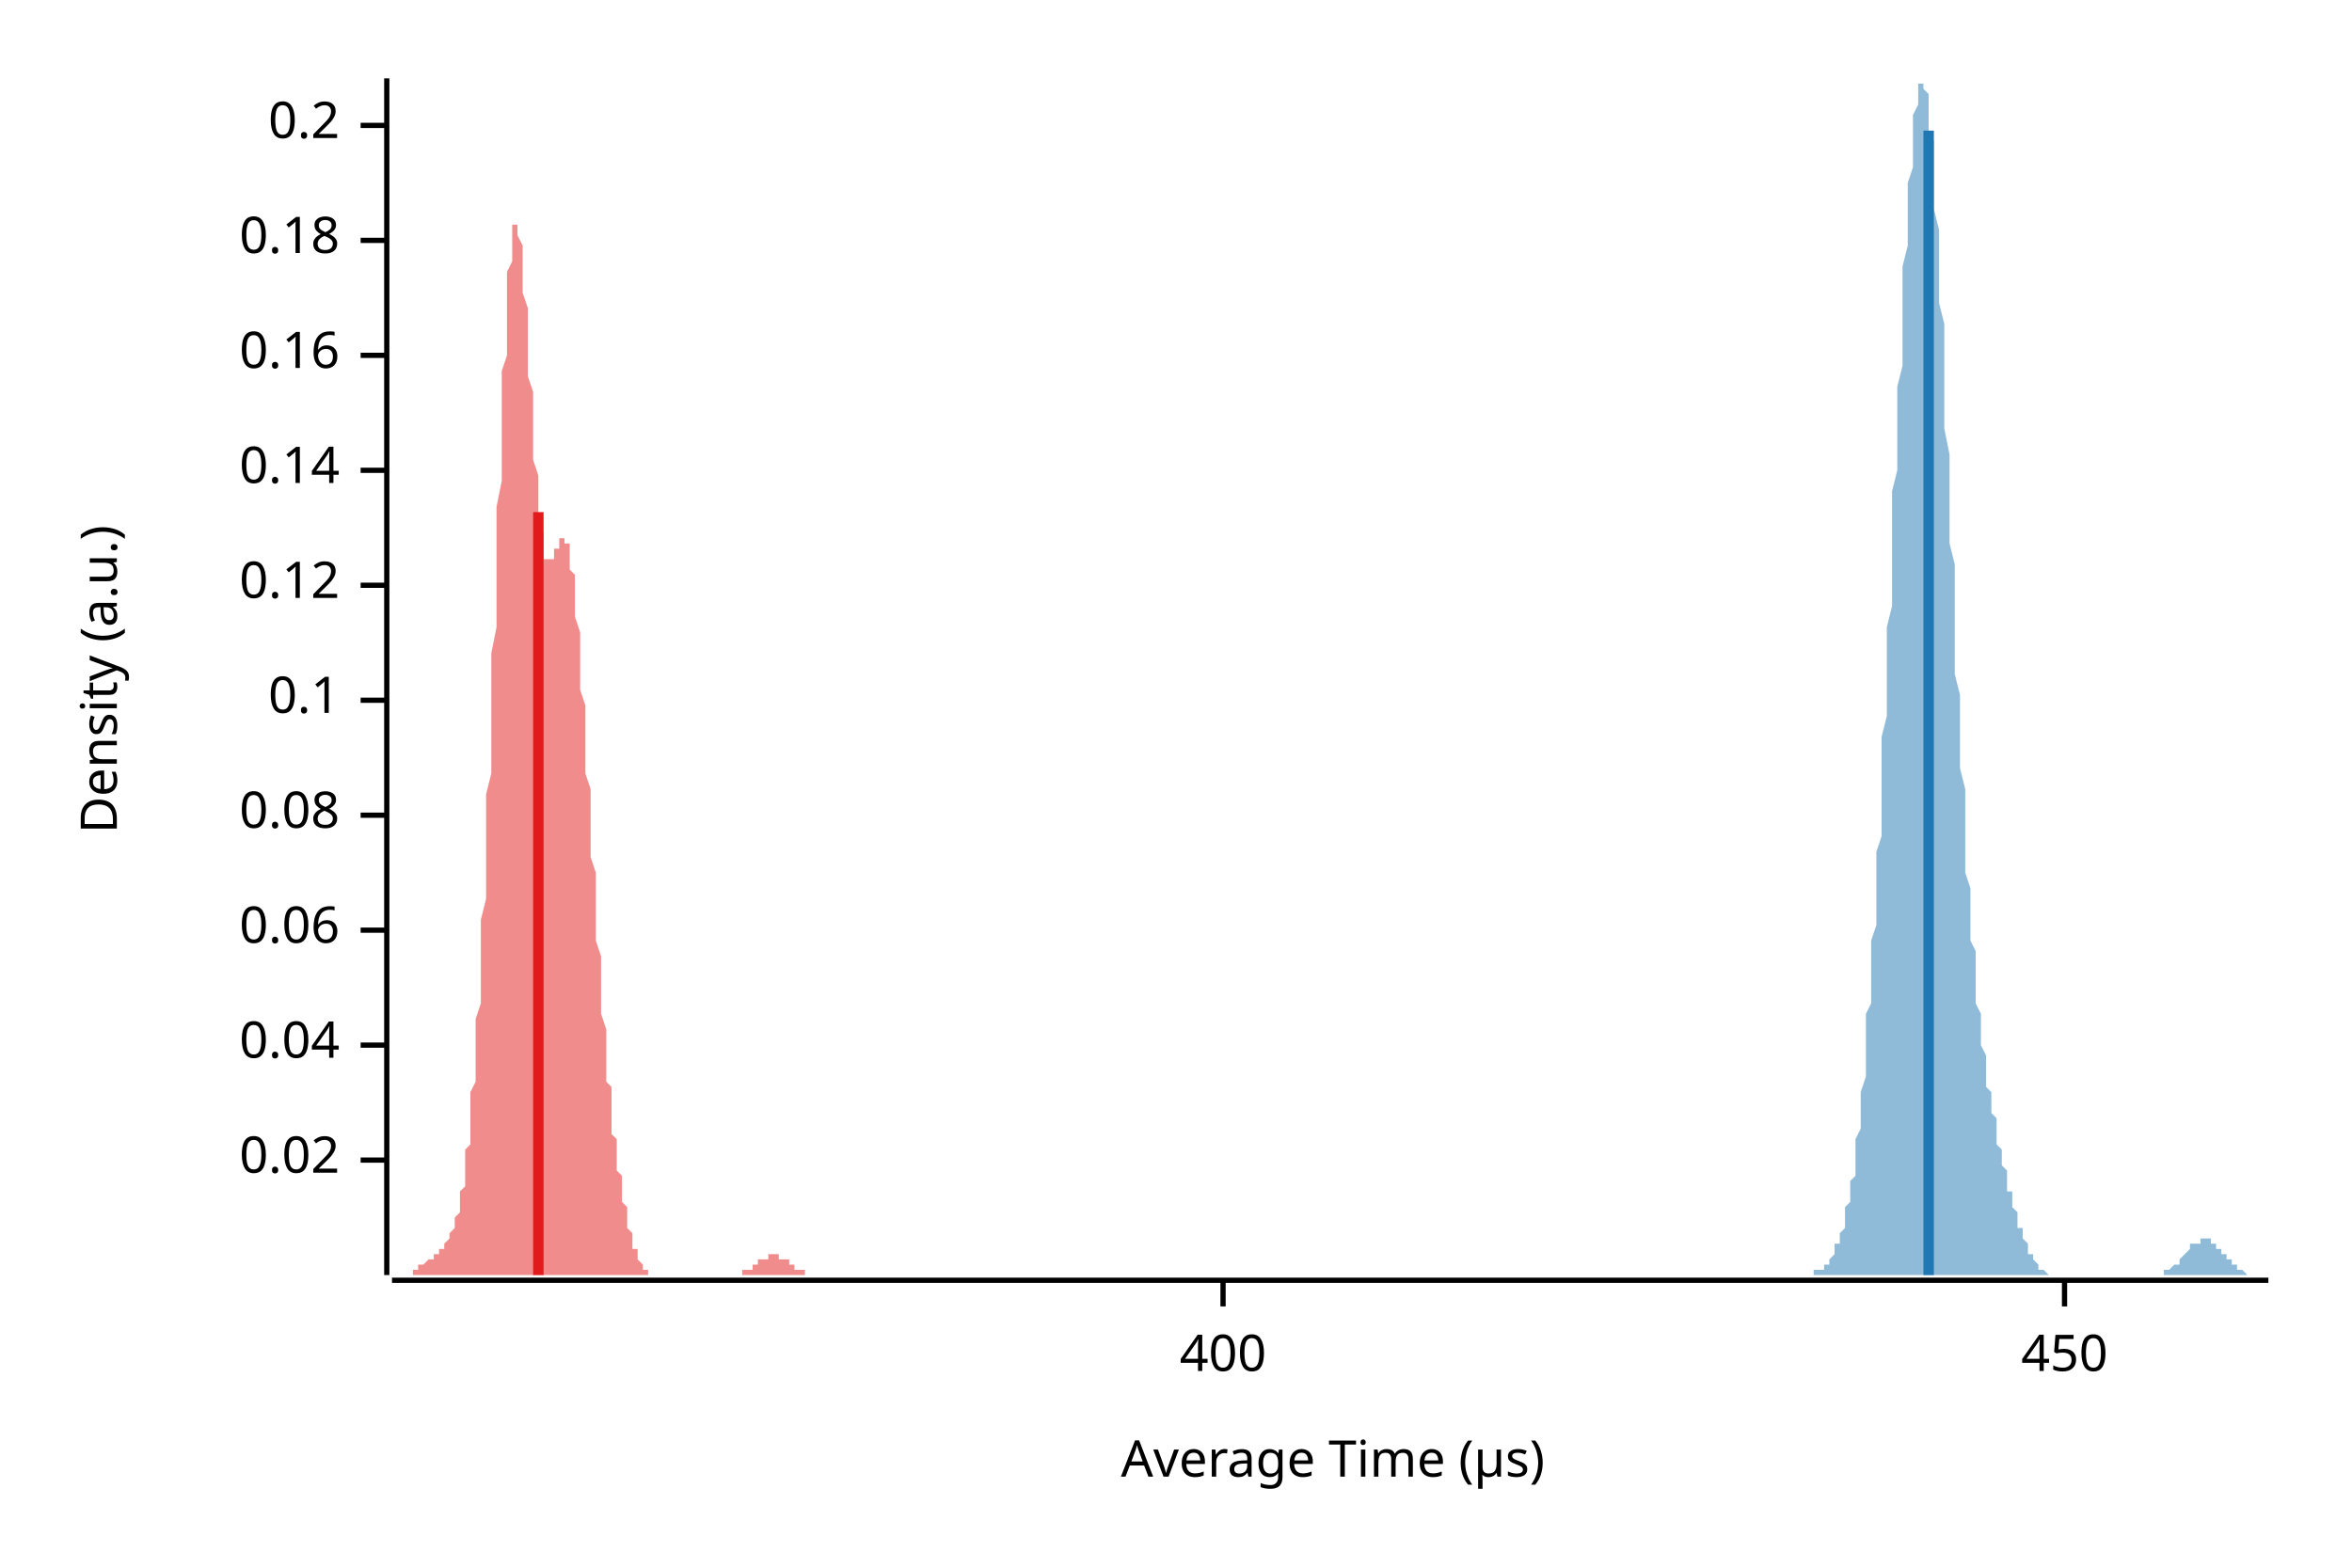
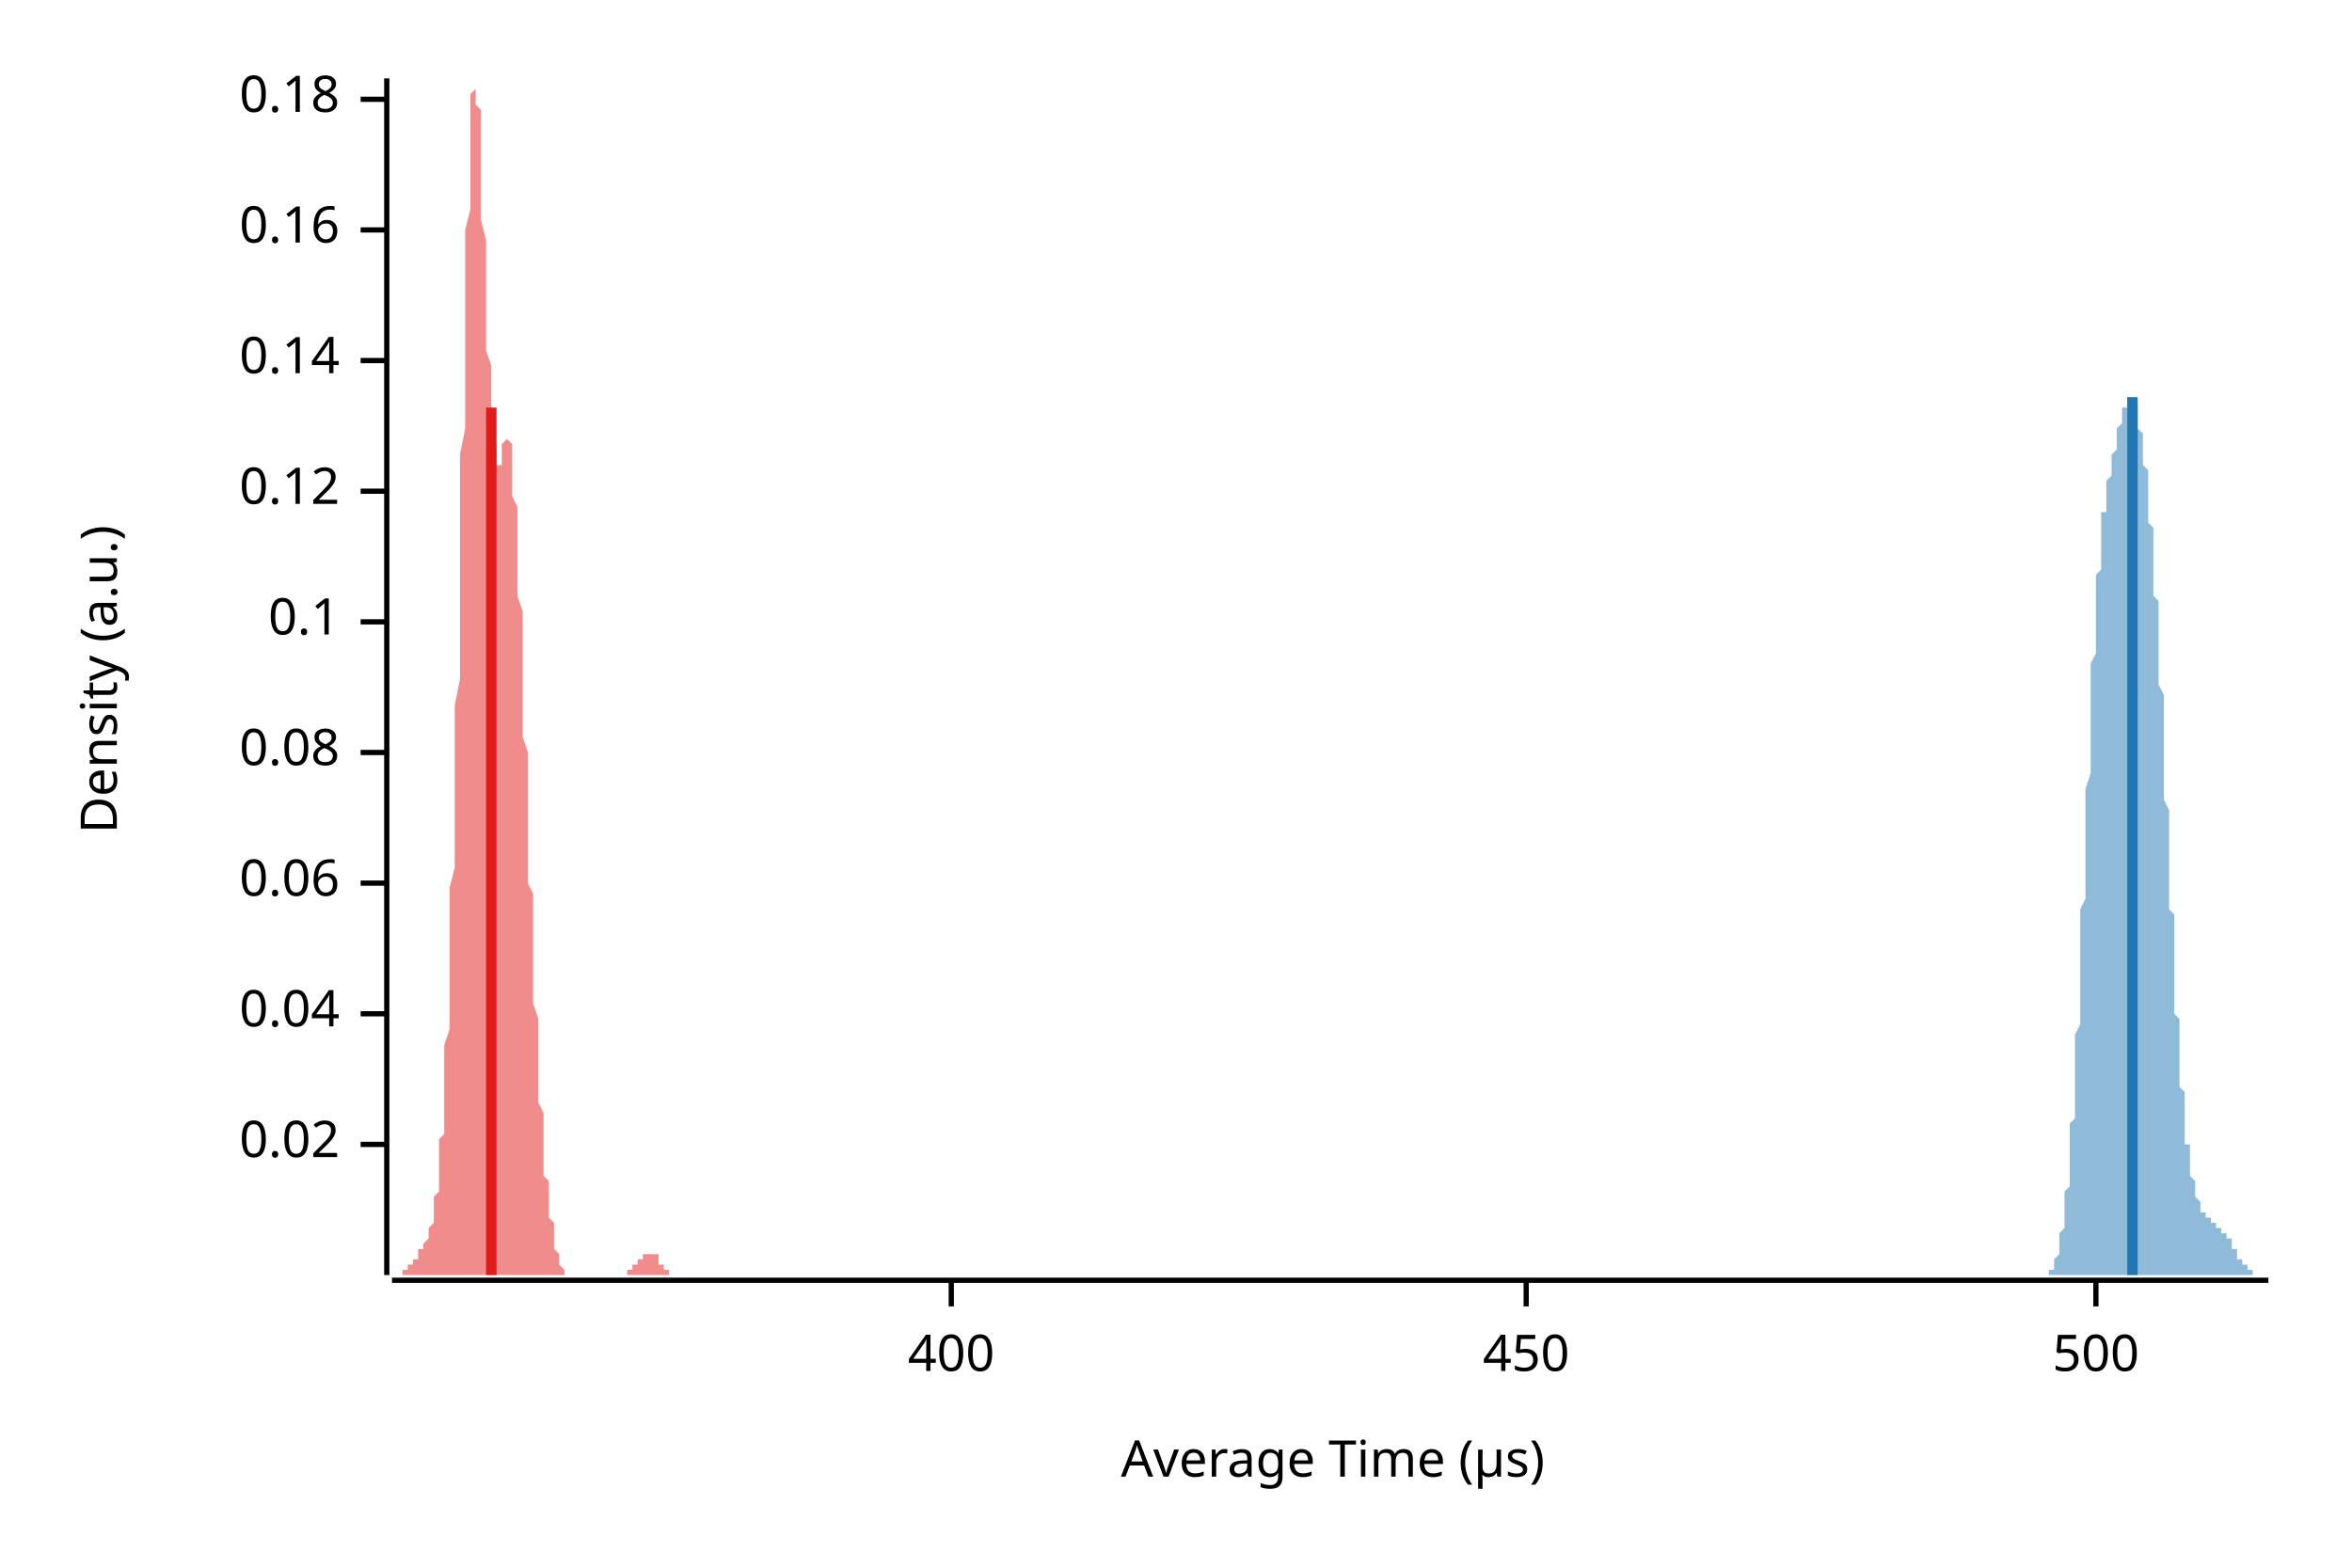
<svg xmlns="http://www.w3.org/2000/svg" width="450" height="300" viewBox="0 0 450 300">
  <text x="15" y="130" dy="0.76em" text-anchor="middle" font-family="sans-serif" font-size="9.677" opacity="1" fill="#000000" transform="rotate(270, 15, 130)">
Density (a.u.)
</text>
  <text x="255" y="285" dy="-0.5ex" text-anchor="middle" font-family="sans-serif" font-size="9.677" opacity="1" fill="#000000">
Average Time (µs)
</text>
  <polyline fill="none" opacity="1" stroke="#000000" stroke-width="1" points="74,15 74,244 " />
-   <text x="65" y="222" dy="0.5ex" text-anchor="end" font-family="sans-serif" font-size="9.677" opacity="1" fill="#000000">
+   <text x="65" y="219" dy="0.5ex" text-anchor="end" font-family="sans-serif" font-size="9.677" opacity="1" fill="#000000">
0.02
</text>
-   <polyline fill="none" opacity="1" stroke="#000000" stroke-width="1" points="69,222 74,222 " />
-   <text x="65" y="200" dy="0.5ex" text-anchor="end" font-family="sans-serif" font-size="9.677" opacity="1" fill="#000000">
+   <polyline fill="none" opacity="1" stroke="#000000" stroke-width="1" points="69,219 74,219 " />
+   <text x="65" y="194" dy="0.5ex" text-anchor="end" font-family="sans-serif" font-size="9.677" opacity="1" fill="#000000">
0.04
</text>
-   <polyline fill="none" opacity="1" stroke="#000000" stroke-width="1" points="69,200 74,200 " />
-   <text x="65" y="178" dy="0.5ex" text-anchor="end" font-family="sans-serif" font-size="9.677" opacity="1" fill="#000000">
+   <polyline fill="none" opacity="1" stroke="#000000" stroke-width="1" points="69,194 74,194 " />
+   <text x="65" y="169" dy="0.5ex" text-anchor="end" font-family="sans-serif" font-size="9.677" opacity="1" fill="#000000">
0.06
</text>
-   <polyline fill="none" opacity="1" stroke="#000000" stroke-width="1" points="69,178 74,178 " />
-   <text x="65" y="156" dy="0.5ex" text-anchor="end" font-family="sans-serif" font-size="9.677" opacity="1" fill="#000000">
+   <polyline fill="none" opacity="1" stroke="#000000" stroke-width="1" points="69,169 74,169 " />
+   <text x="65" y="144" dy="0.5ex" text-anchor="end" font-family="sans-serif" font-size="9.677" opacity="1" fill="#000000">
0.08
</text>
-   <polyline fill="none" opacity="1" stroke="#000000" stroke-width="1" points="69,156 74,156 " />
-   <text x="65" y="134" dy="0.5ex" text-anchor="end" font-family="sans-serif" font-size="9.677" opacity="1" fill="#000000">
+   <polyline fill="none" opacity="1" stroke="#000000" stroke-width="1" points="69,144 74,144 " />
+   <text x="65" y="119" dy="0.5ex" text-anchor="end" font-family="sans-serif" font-size="9.677" opacity="1" fill="#000000">
0.1
</text>
-   <polyline fill="none" opacity="1" stroke="#000000" stroke-width="1" points="69,134 74,134 " />
-   <text x="65" y="112" dy="0.5ex" text-anchor="end" font-family="sans-serif" font-size="9.677" opacity="1" fill="#000000">
+   <polyline fill="none" opacity="1" stroke="#000000" stroke-width="1" points="69,119 74,119 " />
+   <text x="65" y="94" dy="0.5ex" text-anchor="end" font-family="sans-serif" font-size="9.677" opacity="1" fill="#000000">
0.12
</text>
-   <polyline fill="none" opacity="1" stroke="#000000" stroke-width="1" points="69,112 74,112 " />
-   <text x="65" y="90" dy="0.5ex" text-anchor="end" font-family="sans-serif" font-size="9.677" opacity="1" fill="#000000">
+   <polyline fill="none" opacity="1" stroke="#000000" stroke-width="1" points="69,94 74,94 " />
+   <text x="65" y="69" dy="0.5ex" text-anchor="end" font-family="sans-serif" font-size="9.677" opacity="1" fill="#000000">
0.14
</text>
-   <polyline fill="none" opacity="1" stroke="#000000" stroke-width="1" points="69,90 74,90 " />
-   <text x="65" y="68" dy="0.5ex" text-anchor="end" font-family="sans-serif" font-size="9.677" opacity="1" fill="#000000">
+   <polyline fill="none" opacity="1" stroke="#000000" stroke-width="1" points="69,69 74,69 " />
+   <text x="65" y="44" dy="0.5ex" text-anchor="end" font-family="sans-serif" font-size="9.677" opacity="1" fill="#000000">
0.16
</text>
-   <polyline fill="none" opacity="1" stroke="#000000" stroke-width="1" points="69,68 74,68 " />
-   <text x="65" y="46" dy="0.5ex" text-anchor="end" font-family="sans-serif" font-size="9.677" opacity="1" fill="#000000">
+   <polyline fill="none" opacity="1" stroke="#000000" stroke-width="1" points="69,44 74,44 " />
+   <text x="65" y="19" dy="0.5ex" text-anchor="end" font-family="sans-serif" font-size="9.677" opacity="1" fill="#000000">
0.18
</text>
-   <polyline fill="none" opacity="1" stroke="#000000" stroke-width="1" points="69,46 74,46 " />
-   <text x="65" y="24" dy="0.5ex" text-anchor="end" font-family="sans-serif" font-size="9.677" opacity="1" fill="#000000">
- 0.2
- </text>
-   <polyline fill="none" opacity="1" stroke="#000000" stroke-width="1" points="69,24 74,24 " />
+   <polyline fill="none" opacity="1" stroke="#000000" stroke-width="1" points="69,19 74,19 " />
  <polyline fill="none" opacity="1" stroke="#000000" stroke-width="1" points="75,245 434,245 " />
-   <text x="234" y="255" dy="0.76em" text-anchor="middle" font-family="sans-serif" font-size="9.677" opacity="1" fill="#000000">
+   <text x="182" y="255" dy="0.76em" text-anchor="middle" font-family="sans-serif" font-size="9.677" opacity="1" fill="#000000">
400
</text>
-   <polyline fill="none" opacity="1" stroke="#000000" stroke-width="1" points="234,245 234,250 " />
-   <text x="395" y="255" dy="0.76em" text-anchor="middle" font-family="sans-serif" font-size="9.677" opacity="1" fill="#000000">
+   <polyline fill="none" opacity="1" stroke="#000000" stroke-width="1" points="182,245 182,250 " />
+   <text x="292" y="255" dy="0.76em" text-anchor="middle" font-family="sans-serif" font-size="9.677" opacity="1" fill="#000000">
450
</text>
-   <polyline fill="none" opacity="1" stroke="#000000" stroke-width="1" points="395,245 395,250 " />
-   <polygon opacity="0.5" fill="#E31A1C" points="75,244 75,244 75,244 75,244 75,244 75,244 76,244 76,244 76,244 76,244 76,244 76,244 77,244 77,244 77,244 77,244 77,244 77,244 78,244 78,244 78,244 78,244 78,244 78,244 79,244 79,244 79,243 79,243 79,243 79,243 80,243 80,243 80,243 80,243 80,243 80,242 81,242 81,242 81,242 81,242 81,242 81,242 82,241 82,241 82,241 82,241 82,241 82,241 83,241 83,240 83,240 83,240 83,240 83,240 84,240 84,239 84,239 84,239 84,239 84,239 85,239 85,238 85,238 85,238 85,238 85,238 86,237 86,237 86,237 86,236 86,236 86,236 87,235 87,235 87,234 87,234 87,233 87,233 88,232 88,231 88,230 88,229 88,229 88,228 89,227 89,225 89,224 89,223 89,222 89,220 90,219 90,217 90,215 90,213 90,211 90,209 91,207 91,205 91,203 91,200 91,197 91,195 92,192 92,189 92,186 92,182 92,179 92,176 93,172 93,168 93,164 93,160 93,156 93,152 94,148 94,143 94,139 94,134 94,130 94,125 95,120 95,116 95,111 95,106 95,101 95,97 96,92 96,88 96,84 96,79 96,75 96,71 97,68 97,64 97,61 97,58 97,55 97,52 98,50 98,48 98,47 98,45 98,44 98,43 99,43 99,43 99,43 99,44 99,44 99,45 100,47 100,48 100,50 100,52 100,54 100,56 101,59 101,61 101,64 101,67 101,69 101,72 102,75 102,78 102,80 102,83 102,86 102,88 103,91 103,93 103,95 103,97 103,99 103,100 104,102 104,103 104,104 104,105 104,106 104,107 105,107 105,107 105,108 105,108 105,108 105,107 106,107 106,107 106,106 106,106 106,106 106,105 107,105 107,104 107,104 107,104 107,103 107,103 108,103 108,103 108,103 108,103 108,103 108,104 109,104 109,105 109,106 109,106 109,108 109,109 110,110 110,111 110,113 110,115 110,117 110,118 111,121 111,123 111,125 111,127 111,130 111,132 112,135 112,137 112,140 112,143 112,145 112,148 113,151 113,153 113,156 113,159 113,162 113,164 114,167 114,170 114,172 114,175 114,178 114,180 115,183 115,185 115,188 115,190 115,192 115,194 116,197 116,199 116,201 116,203 116,205 116,207 117,208 117,210 117,212 117,214 117,215 117,217 118,218 118,220 118,221 118,222 118,224 119,225 119,226 119,227 119,228 119,229 119,230 120,231 120,232 120,233 120,234 120,235 120,235 121,236 121,237 121,237 121,238 121,238 121,239 122,239 122,240 122,240 122,241 122,241 122,241 123,242 123,242 123,242 123,242 123,243 123,243 124,243 124,243 124,243 124,243 124,244 124,244 125,244 125,244 125,244 125,244 125,244 125,244 126,244 126,244 126,244 126,244 126,244 126,244 127,244 127,244 127,244 127,244 127,244 127,244 128,244 128,244 128,244 128,244 128,244 128,244 129,244 129,244 129,244 129,244 129,244 129,244 130,244 130,244 130,244 130,244 130,244 130,244 131,244 131,244 131,244 131,244 131,244 131,244 132,244 132,244 132,244 132,244 132,244 132,244 133,244 133,244 133,244 133,244 133,244 133,244 134,244 134,244 134,244 134,244 134,244 134,244 135,244 135,244 135,244 135,244 135,244 135,244 136,244 136,244 136,244 136,244 136,244 136,244 137,244 137,244 137,244 137,244 137,244 137,244 138,244 138,244 138,244 138,244 138,244 138,244 139,244 139,244 139,244 139,244 139,244 139,244 140,244 140,244 140,244 140,244 140,244 140,244 141,244 141,244 141,244 141,244 141,244 141,244 142,244 142,244 142,244 142,244 142,244 142,243 143,243 143,243 143,243 143,243 143,243 143,243 144,243 144,243 144,242 144,242 144,242 144,242 145,242 145,242 145,242 145,242 145,241 145,241 146,241 146,241 146,241 146,241 146,241 146,241 147,241 147,241 147,240 147,240 147,240 147,240 148,240 148,240 148,240 148,240 148,240 148,240 149,240 149,240 149,240 149,240 149,241 149,241 150,241 150,241 150,241 150,241 150,241 150,241 151,241 151,241 151,242 151,242 151,242 151,242 152,242 152,242 152,242 152,243 152,243 152,243 153,243 153,243 153,243 153,243 153,243 153,243 154,243 154,244 154,244 154,244 154,244 154,244 155,244 155,244 155,244 155,244 155,244 155,244 156,244 156,244 156,244 156,244 156,244 156,244 157,244 157,244 157,244 157,244 157,244 157,244 158,244 158,244 158,244 158,244 75,244 " />
-   <polygon opacity="0.5" fill="#1F78B4" points="343,244 343,244 343,244 343,244 343,244 343,244 344,244 344,244 344,244 344,244 344,244 345,244 345,244 345,244 345,244 345,244 345,244 346,244 346,244 346,244 346,244 346,244 347,244 347,244 347,244 347,244 347,244 347,243 348,243 348,243 348,243 348,243 348,243 349,243 349,243 349,242 349,242 349,242 349,242 350,242 350,241 350,241 350,241 350,241 351,240 351,240 351,240 351,239 351,239 351,238 352,238 352,237 352,237 352,236 352,236 353,235 353,234 353,234 353,233 353,232 353,231 354,230 354,229 354,228 354,227 354,226 355,225 355,224 355,222 355,221 355,219 355,218 356,216 356,214 356,212 356,211 356,209 357,206 357,204 357,202 357,200 357,197 357,194 358,192 358,189 358,186 358,183 358,180 359,177 359,174 359,170 359,167 359,163 360,160 360,156 360,152 360,148 360,145 360,141 361,137 361,132 361,128 361,124 361,120 362,116 362,111 362,107 362,103 362,99 362,94 363,90 363,86 363,82 363,78 363,74 364,70 364,66 364,62 364,58 364,54 364,51 365,47 365,44 365,41 365,38 365,35 366,32 366,30 366,27 366,25 366,23 366,22 367,20 367,19 367,18 367,17 367,16 368,16 368,15 368,16 368,16 368,16 368,17 369,18 369,19 369,21 369,23 369,25 370,27 370,29 370,32 370,34 370,37 370,40 371,44 371,47 371,50 371,54 371,58 372,62 372,66 372,70 372,74 372,78 372,82 373,87 373,91 373,95 373,99 373,104 374,108 374,112 374,116 374,121 374,125 374,129 375,133 375,136 375,140 375,144 375,147 376,151 376,154 376,158 376,161 376,164 376,167 377,170 377,172 377,175 377,177 377,180 378,182 378,184 378,186 378,189 378,190 378,192 379,194 379,196 379,197 379,199 379,200 380,202 380,203 380,204 380,206 380,207 380,208 381,209 381,210 381,211 381,212 381,213 382,214 382,215 382,216 382,217 382,218 382,219 383,220 383,220 383,221 383,222 383,223 384,224 384,225 384,225 384,226 384,227 384,228 385,228 385,229 385,230 385,230 385,231 386,232 386,232 386,233 386,234 386,234 386,235 387,235 387,236 387,236 387,237 387,237 388,238 388,238 388,239 388,239 388,240 388,240 389,240 389,241 389,241 389,241 389,241 390,242 390,242 390,242 390,242 390,243 390,243 391,243 391,243 391,243 391,243 391,243 392,244 392,244 392,244 392,244 392,244 392,244 393,244 393,244 393,244 393,244 393,244 394,244 394,244 394,244 394,244 394,244 394,244 395,244 395,244 395,244 395,244 395,244 396,244 396,244 396,244 396,244 396,244 397,244 397,244 397,244 397,244 397,244 397,244 398,244 398,244 398,244 398,244 398,244 399,244 399,244 399,244 399,244 399,244 399,244 400,244 400,244 400,244 400,244 400,244 401,244 401,244 401,244 401,244 401,244 401,244 402,244 402,244 402,244 402,244 402,244 403,244 403,244 403,244 403,244 403,244 403,244 404,244 404,244 404,244 404,244 404,244 405,244 405,244 405,244 405,244 405,244 405,244 406,244 406,244 406,244 406,244 406,244 407,244 407,244 407,244 407,244 407,244 407,244 408,244 408,244 408,244 408,244 408,244 409,244 409,244 409,244 409,244 409,244 409,244 410,244 410,244 410,244 410,244 410,244 411,244 411,244 411,244 411,244 411,244 411,244 412,244 412,244 412,244 412,244 412,244 413,244 413,244 413,244 413,244 413,244 413,244 414,244 414,244 414,244 414,243 414,243 415,243 415,243 415,243 415,243 415,243 415,243 416,242 416,242 416,242 416,242 416,242 417,242 417,241 417,241 417,241 417,241 417,241 418,240 418,240 418,240 418,240 418,240 419,239 419,239 419,239 419,239 419,239 419,238 420,238 420,238 420,238 420,238 420,238 421,238 421,237 421,237 421,237 421,237 421,237 422,237 422,237 422,237 422,237 422,237 423,237 423,237 423,237 423,238 423,238 423,238 424,238 424,238 424,238 424,238 424,239 425,239 425,239 425,239 425,239 425,240 425,240 426,240 426,240 426,240 426,241 426,241 427,241 427,241 427,241 427,242 427,242 427,242 428,242 428,242 428,243 428,243 428,243 429,243 429,243 429,243 429,243 429,243 429,243 430,244 430,244 430,244 430,244 430,244 431,244 431,244 431,244 431,244 431,244 431,244 432,244 432,244 432,244 432,244 432,244 433,244 433,244 433,244 433,244 433,244 434,244 434,244 343,244 " />
-   <polyline fill="none" opacity="1" stroke="#E31A1C" stroke-width="2" points="103,244 103,98 " />
-   <polyline fill="none" opacity="1" stroke="#1F78B4" stroke-width="2" points="369,244 369,25 " />
+   <polyline fill="none" opacity="1" stroke="#000000" stroke-width="1" points="292,245 292,250 " />
+   <text x="401" y="255" dy="0.76em" text-anchor="middle" font-family="sans-serif" font-size="9.677" opacity="1" fill="#000000">
+ 500
+ </text>
+   <polyline fill="none" opacity="1" stroke="#000000" stroke-width="1" points="401,245 401,250 " />
+   <polygon opacity="0.5" fill="#E31A1C" points="75,244 75,244 75,244 75,244 75,244 75,244 75,244 75,244 75,244 76,244 76,244 76,244 76,244 76,244 76,244 76,244 76,244 76,244 77,244 77,244 77,244 77,244 77,244 77,244 77,244 77,243 77,243 78,243 78,243 78,243 78,243 78,243 78,243 78,242 78,242 78,242 79,242 79,242 79,242 79,242 79,241 79,241 79,241 79,241 79,241 80,241 80,240 80,240 80,240 80,240 80,240 80,240 80,239 80,239 81,239 81,239 81,239 81,238 81,238 81,238 81,238 81,238 82,237 82,237 82,237 82,237 82,236 82,236 82,236 82,235 82,235 83,234 83,234 83,233 83,233 83,232 83,232 83,231 83,230 83,229 84,228 84,227 84,226 84,225 84,224 84,223 84,221 84,220 84,218 85,217 85,215 85,213 85,211 85,209 85,207 85,205 85,202 85,200 86,197 86,194 86,191 86,188 86,185 86,181 86,178 86,174 86,170 87,166 87,162 87,158 87,153 87,149 87,144 87,139 87,135 88,130 88,124 88,119 88,114 88,109 88,103 88,98 88,93 88,87 89,82 89,77 89,72 89,67 89,62 89,57 89,52 89,48 89,44 90,40 90,36 90,32 90,29 90,26 90,24 90,22 90,20 90,18 91,17 91,16 91,16 91,15 91,16 91,16 91,17 91,18 91,20 92,21 92,23 92,26 92,28 92,31 92,33 92,36 92,39 92,42 93,46 93,49 93,52 93,55 93,58 93,61 93,64 93,67 94,70 94,72 94,75 94,77 94,79 94,81 94,82 94,84 94,85 95,86 95,87 95,88 95,88 95,89 95,89 95,89 95,89 95,89 96,89 96,88 96,88 96,87 96,87 96,86 96,86 96,85 96,85 97,84 97,84 97,84 97,84 97,83 97,84 97,84 97,84 97,84 98,85 98,86 98,87 98,88 98,89 98,90 98,92 98,93 98,95 99,97 99,99 99,101 99,104 99,106 99,109 99,111 99,114 100,117 100,120 100,123 100,126 100,129 100,132 100,135 100,138 100,141 101,144 101,147 101,150 101,154 101,157 101,160 101,163 101,166 101,169 102,171 102,174 102,177 102,180 102,182 102,185 102,188 102,190 102,192 103,195 103,197 103,199 103,201 103,204 103,206 103,207 103,209 103,211 104,213 104,215 104,216 104,218 104,219 104,221 104,222 104,224 104,225 105,226 105,227 105,228 105,230 105,231 105,232 105,232 105,233 106,234 106,235 106,236 106,236 106,237 106,238 106,238 106,239 106,239 107,240 107,240 107,241 107,241 107,241 107,242 107,242 107,242 107,242 108,243 108,243 108,243 108,243 108,243 108,243 108,244 108,244 108,244 109,244 109,244 109,244 109,244 109,244 109,244 109,244 109,244 109,244 110,244 110,244 110,244 110,244 110,244 110,244 110,244 110,244 110,244 111,244 111,244 111,244 111,244 111,244 111,244 111,244 111,244 112,244 112,244 112,244 112,244 112,244 112,244 112,244 112,244 112,244 113,244 113,244 113,244 113,244 113,244 113,244 113,244 113,244 113,244 114,244 114,244 114,244 114,244 114,244 114,244 114,244 114,244 114,244 115,244 115,244 115,244 115,244 115,244 115,244 115,244 115,244 115,244 116,244 116,244 116,244 116,244 116,244 116,244 116,244 116,244 116,244 117,244 117,244 117,244 117,244 117,244 117,244 117,244 117,244 118,244 118,244 118,244 118,244 118,244 118,244 118,244 118,244 118,244 119,244 119,244 119,244 119,244 119,244 119,244 119,244 119,244 119,244 120,244 120,244 120,244 120,244 120,244 120,244 120,244 120,243 120,243 121,243 121,243 121,243 121,243 121,243 121,243 121,242 121,242 121,242 122,242 122,242 122,242 122,242 122,241 122,241 122,241 122,241 122,241 123,241 123,241 123,241 123,240 123,240 123,240 123,240 123,240 124,240 124,240 124,240 124,240 124,240 124,240 124,240 124,240 124,240 125,240 125,240 125,240 125,240 125,240 125,240 125,240 125,240 125,240 126,240 126,241 126,241 126,241 126,241 126,241 126,241 126,241 126,242 127,242 127,242 127,242 127,242 127,242 127,242 127,243 127,243 127,243 128,243 128,243 128,243 128,243 128,243 128,243 128,244 128,244 128,244 129,244 129,244 129,244 129,244 129,244 129,244 129,244 129,244 130,244 130,244 130,244 130,244 130,244 130,244 130,244 130,244 130,244 131,244 131,244 131,244 131,244 131,244 131,244 75,244 " />
+   <polygon opacity="0.5" fill="#1F78B4" points="390,244 390,244 390,244 390,244 390,244 390,244 390,244 391,244 391,244 391,244 391,244 391,244 391,244 391,244 391,244 391,244 391,244 391,244 391,244 392,244 392,244 392,244 392,244 392,244 392,243 392,243 392,243 392,243 392,243 392,243 393,243 393,243 393,242 393,242 393,242 393,242 393,242 393,242 393,241 393,241 393,241 394,240 394,240 394,240 394,240 394,239 394,239 394,238 394,238 394,238 394,237 394,237 394,236 395,235 395,235 395,234 395,234 395,233 395,232 395,232 395,231 395,230 395,229 395,228 396,227 396,227 396,226 396,225 396,224 396,222 396,221 396,220 396,219 396,218 396,216 396,215 397,214 397,212 397,211 397,209 397,208 397,206 397,205 397,203 397,201 397,200 397,198 398,196 398,194 398,192 398,190 398,188 398,186 398,184 398,182 398,180 398,178 398,176 398,174 399,172 399,170 399,168 399,166 399,163 399,161 399,159 399,157 399,155 399,153 399,151 400,148 400,146 400,144 400,142 400,140 400,138 400,136 400,134 400,132 400,130 400,129 400,127 401,125 401,123 401,122 401,120 401,119 401,117 401,116 401,114 401,113 401,111 401,110 402,109 402,108 402,107 402,106 402,104 402,103 402,102 402,102 402,101 402,100 402,99 402,98 403,98 403,97 403,96 403,95 403,95 403,94 403,94 403,93 403,93 403,92 403,92 404,91 404,91 404,90 404,90 404,89 404,89 404,88 404,88 404,88 404,87 404,87 405,86 405,86 405,85 405,85 405,85 405,84 405,84 405,83 405,83 405,83 405,82 405,82 406,81 406,81 406,81 406,80 406,80 406,80 406,79 406,79 406,79 406,78 406,78 407,78 407,77 407,77 407,77 407,77 407,76 407,76 407,76 407,76 407,76 407,76 407,76 408,76 408,76 408,76 408,76 408,76 408,76 408,76 408,76 408,77 408,77 408,77 409,77 409,78 409,78 409,78 409,79 409,79 409,80 409,80 409,80 409,81 409,81 409,82 410,83 410,83 410,84 410,84 410,85 410,86 410,86 410,87 410,88 410,88 410,89 411,90 411,91 411,92 411,92 411,93 411,94 411,95 411,96 411,97 411,98 411,99 411,100 412,101 412,102 412,103 412,104 412,106 412,107 412,108 412,109 412,111 412,112 412,114 413,115 413,116 413,118 413,119 413,121 413,123 413,124 413,126 413,128 413,129 413,131 414,133 414,134 414,136 414,138 414,140 414,142 414,144 414,146 414,147 414,149 414,151 414,153 415,155 415,157 415,159 415,161 415,163 415,164 415,166 415,168 415,170 415,172 415,174 416,175 416,177 416,179 416,181 416,182 416,184 416,186 416,187 416,189 416,191 416,192 416,194 417,195 417,196 417,198 417,199 417,201 417,202 417,203 417,204 417,206 417,207 417,208 418,209 418,210 418,211 418,212 418,213 418,214 418,215 418,216 418,216 418,217 418,218 418,219 419,219 419,220 419,221 419,221 419,222 419,223 419,223 419,224 419,224 419,225 419,225 420,226 420,226 420,226 420,227 420,227 420,228 420,228 420,228 420,229 420,229 420,229 420,229 421,230 421,230 421,230 421,230 421,231 421,231 421,231 421,231 421,231 421,232 421,232 422,232 422,232 422,232 422,232 422,232 422,233 422,233 422,233 422,233 422,233 422,233 422,233 423,233 423,233 423,233 423,233 423,234 423,234 423,234 423,234 423,234 423,234 423,234 424,234 424,234 424,234 424,234 424,234 424,234 424,234 424,234 424,235 424,235 424,235 425,235 425,235 425,235 425,235 425,235 425,235 425,235 425,235 425,235 425,236 425,236 425,236 426,236 426,236 426,236 426,236 426,236 426,236 426,237 426,237 426,237 426,237 426,237 427,237 427,237 427,238 427,238 427,238 427,238 427,238 427,238 427,238 427,239 427,239 427,239 428,239 428,239 428,239 428,240 428,240 428,240 428,240 428,240 428,240 428,241 428,241 429,241 429,241 429,241 429,241 429,241 429,242 429,242 429,242 429,242 429,242 429,242 429,242 430,242 430,243 430,243 430,243 430,243 430,243 430,243 430,243 430,243 430,243 430,243 431,243 431,244 431,244 431,244 431,244 431,244 431,244 431,244 431,244 431,244 431,244 431,244 432,244 432,244 432,244 432,244 432,244 432,244 432,244 432,244 432,244 432,244 432,244 433,244 433,244 433,244 433,244 433,244 433,244 433,244 433,244 433,244 433,244 433,244 434,244 434,244 390,244 " />
+   <polyline fill="none" opacity="1" stroke="#E31A1C" stroke-width="2" points="94,244 94,78 " />
+   <polyline fill="none" opacity="1" stroke="#1F78B4" stroke-width="2" points="408,244 408,76 " />
</svg>
